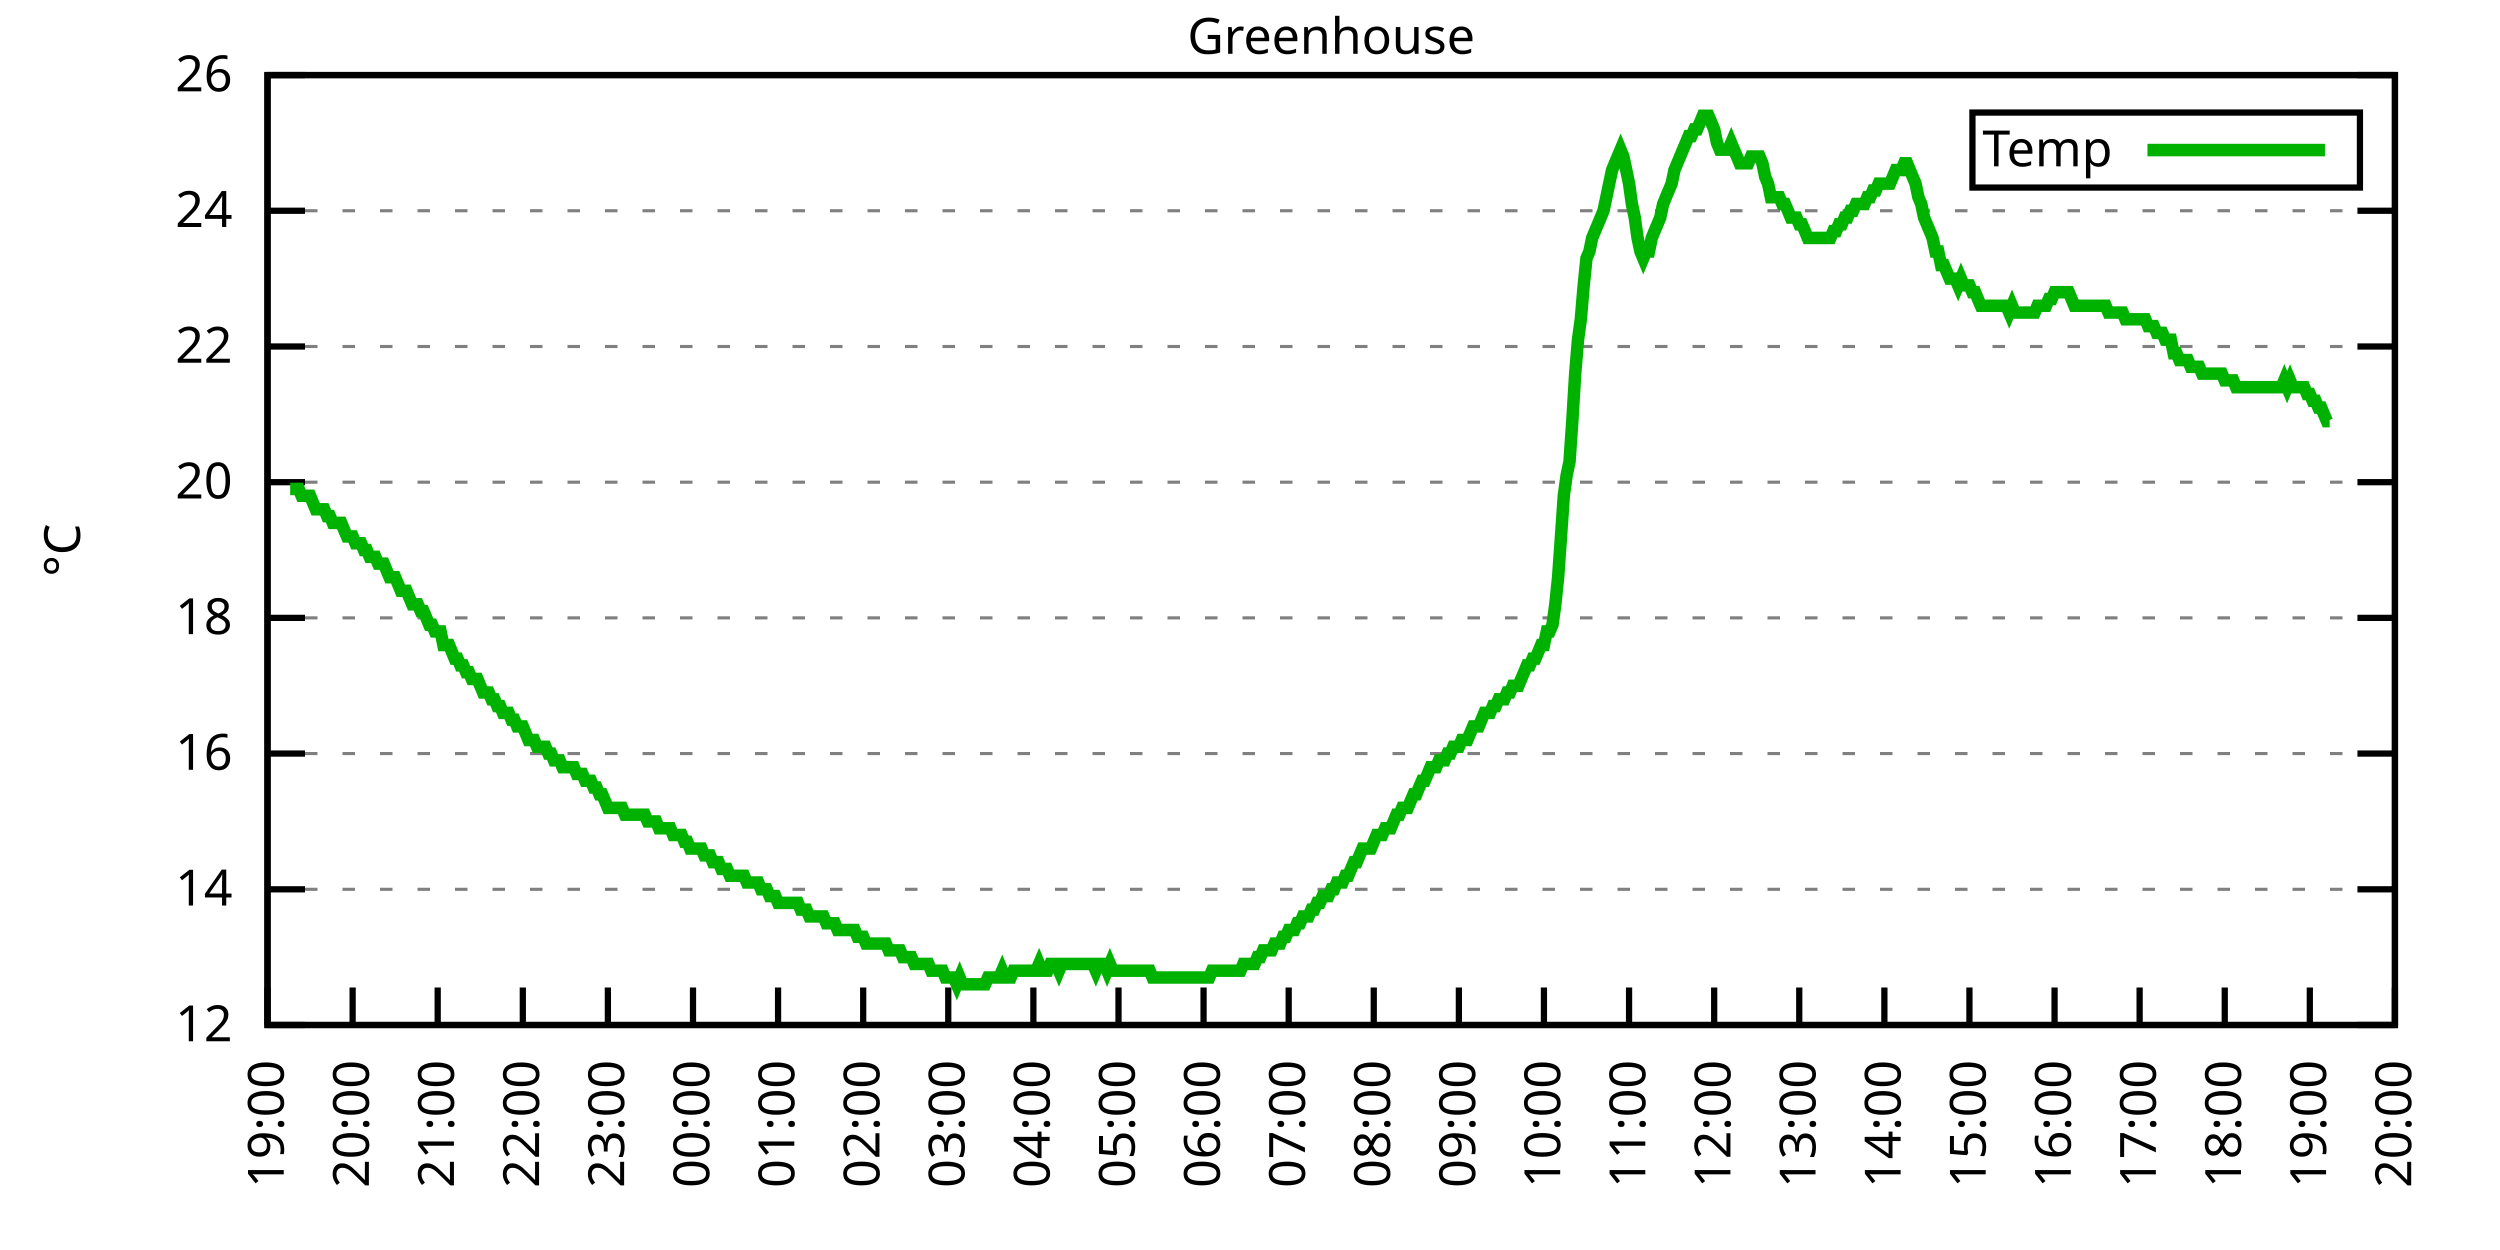
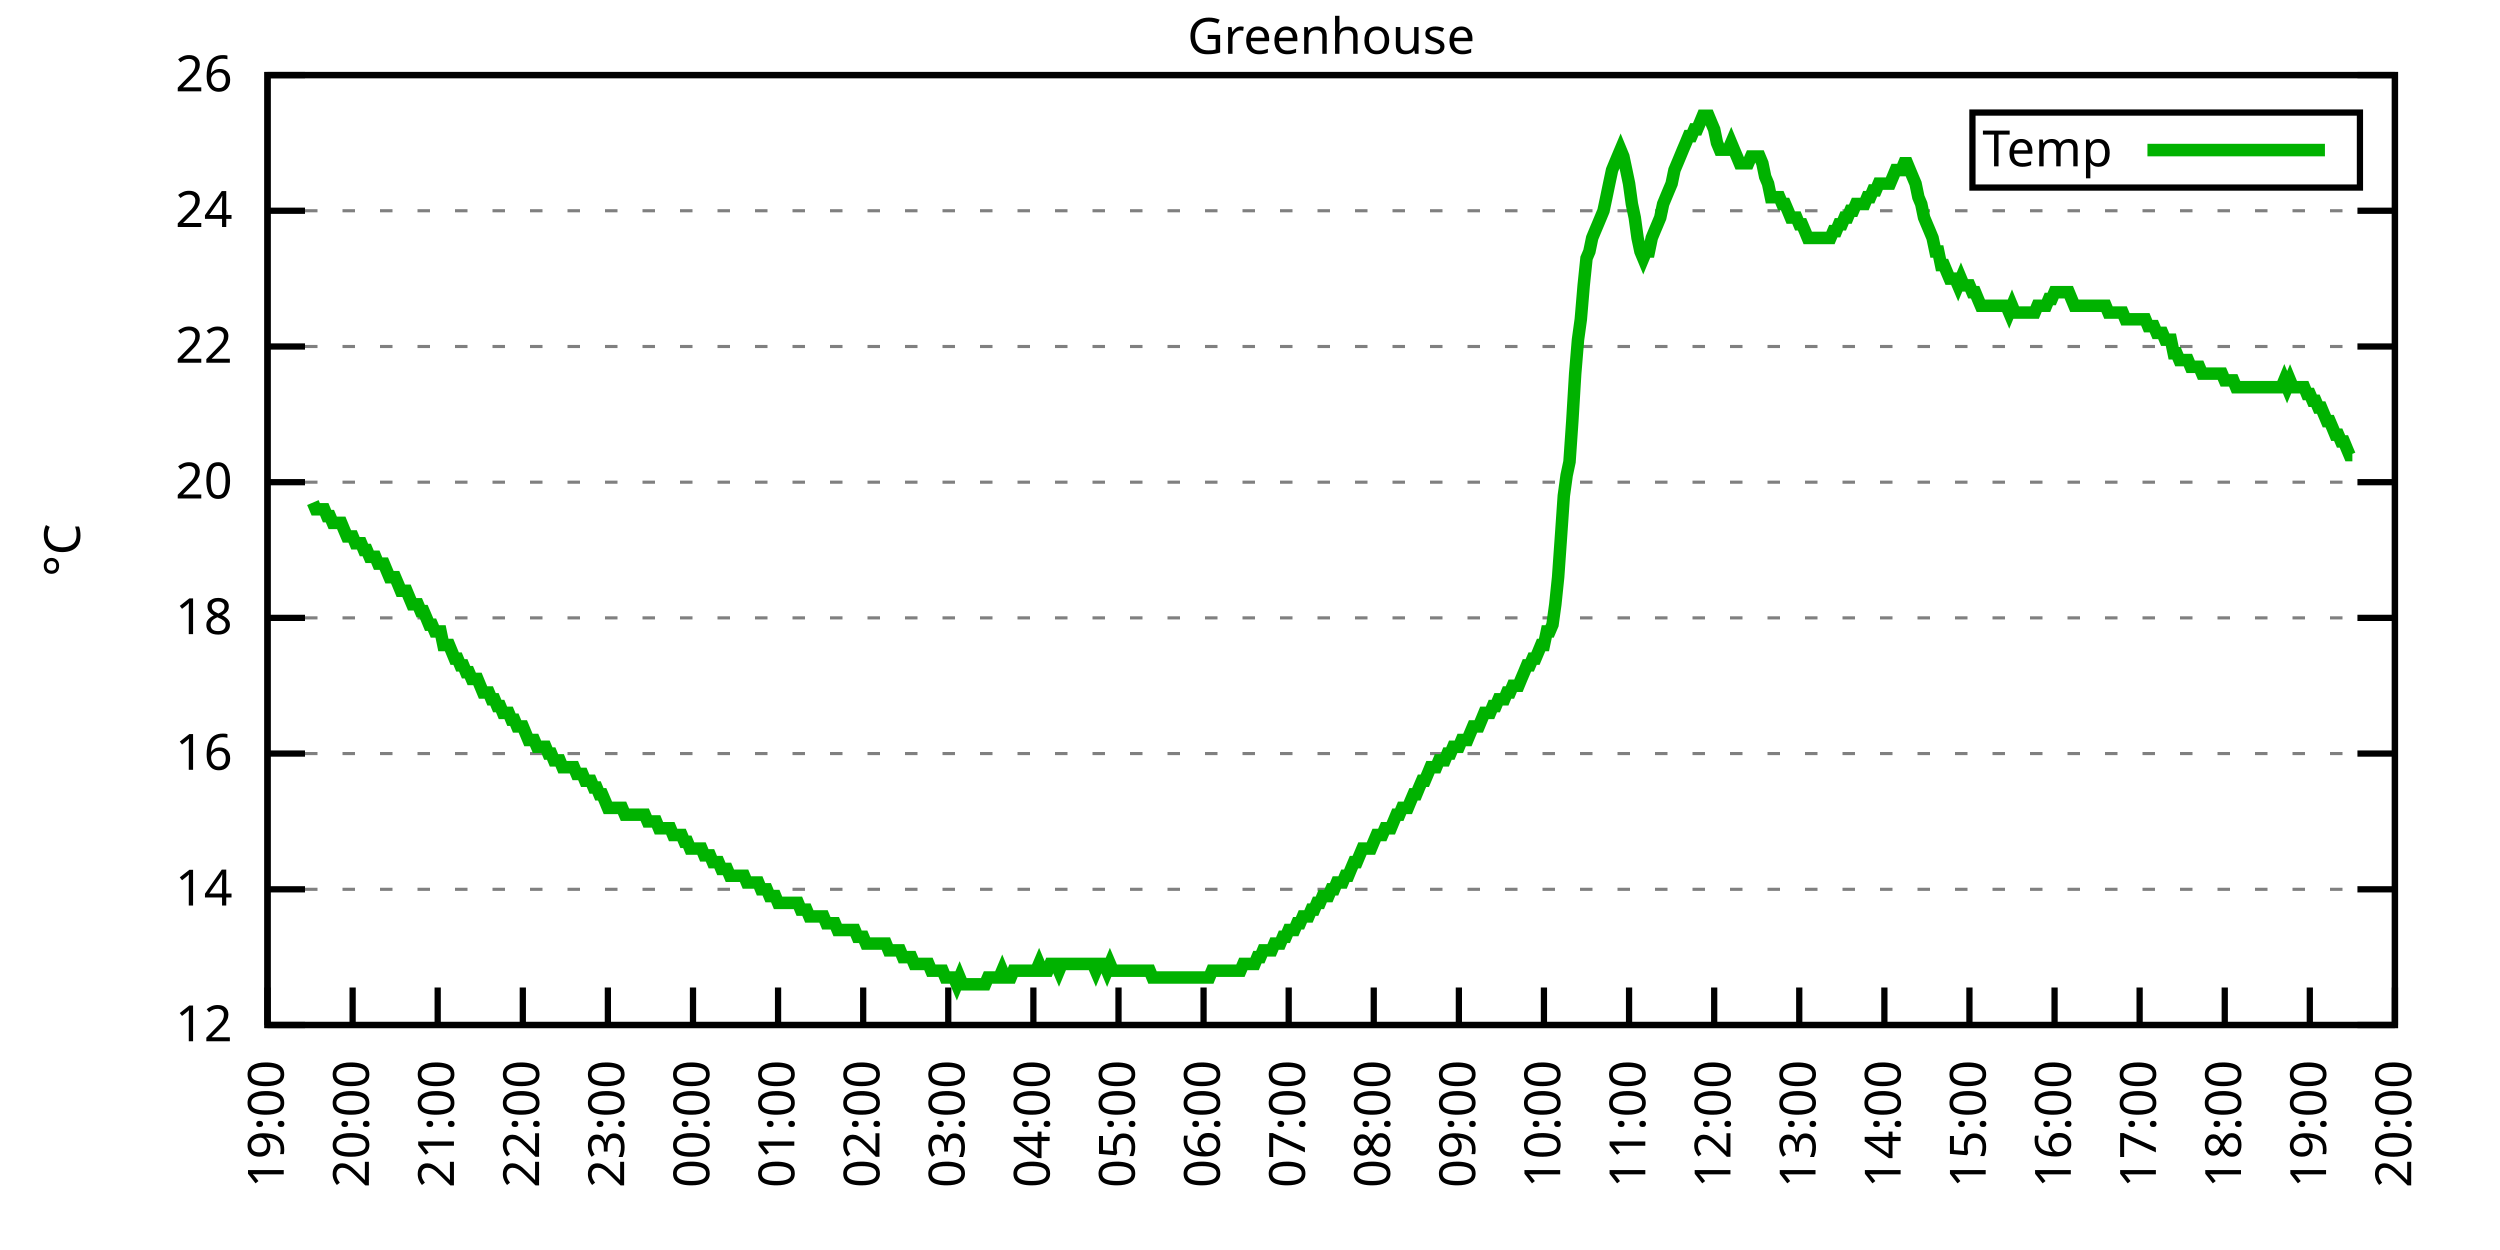
<svg xmlns="http://www.w3.org/2000/svg" xmlns:xlink="http://www.w3.org/1999/xlink" width="400" height="200" viewBox="0 0 400 200">
  <g id="gnuplot_canvas">
    <rect x="0" y="0" width="400" height="200" fill="none" />
    <defs>
      <circle id="gpDot" r="0.5" stroke-width="0.5" stroke="currentColor" />
      <path id="gpPt0" stroke-width="0.333" stroke="currentColor" d="M-1,0 h2 M0,-1 v2" />
      <path id="gpPt1" stroke-width="0.333" stroke="currentColor" d="M-1,-1 L1,1 M1,-1 L-1,1" />
      <path id="gpPt2" stroke-width="0.333" stroke="currentColor" d="M-1,0 L1,0 M0,-1 L0,1 M-1,-1 L1,1 M-1,1 L1,-1" />
      <rect id="gpPt3" stroke-width="0.333" stroke="currentColor" x="-1" y="-1" width="2" height="2" />
      <rect id="gpPt4" stroke-width="0.333" stroke="currentColor" fill="currentColor" x="-1" y="-1" width="2" height="2" />
      <circle id="gpPt5" stroke-width="0.333" stroke="currentColor" cx="0" cy="0" r="1" />
      <use xlink:href="#gpPt5" id="gpPt6" fill="currentColor" stroke="none" />
      <path id="gpPt7" stroke-width="0.333" stroke="currentColor" d="M0,-1.33 L-1.33,0.67 L1.33,0.67 z" />
      <use xlink:href="#gpPt7" id="gpPt8" fill="currentColor" stroke="none" />
      <use xlink:href="#gpPt7" id="gpPt9" stroke="currentColor" transform="rotate(180)" />
      <use xlink:href="#gpPt9" id="gpPt10" fill="currentColor" stroke="none" />
      <use xlink:href="#gpPt3" id="gpPt11" stroke="currentColor" transform="rotate(45)" />
      <use xlink:href="#gpPt11" id="gpPt12" fill="currentColor" stroke="none" />
      <path id="gpPt13" stroke-width="0.333" stroke="currentColor" d="M0,1.330 L1.265,0.411 L0.782,-1.067 L-0.782,-1.076 L-1.265,0.411 z" />
      <use xlink:href="#gpPt13" id="gpPt14" fill="currentColor" stroke="none" />
      <filter id="textbox" filterUnits="objectBoundingBox" x="0" y="0" height="1" width="1">
        <feFlood flood-color="white" flood-opacity="1" result="bgnd" />
        <feComposite in="SourceGraphic" in2="bgnd" operator="atop" />
      </filter>
      <filter id="greybox" filterUnits="objectBoundingBox" x="0" y="0" height="1" width="1">
        <feFlood flood-color="lightgrey" flood-opacity="1" result="grey" />
        <feComposite in="SourceGraphic" in2="grey" operator="atop" />
      </filter>
    </defs>
    <g fill="none" color="white" stroke="currentColor" stroke-width="1.00" stroke-linecap="butt" stroke-linejoin="miter">
</g>
    <g fill="none" color="black" stroke="currentColor" stroke-width="1.00" stroke-linecap="butt" stroke-linejoin="miter">
      <g stroke="none" shape-rendering="crispEdges">
        <polygon fill="rgb(255, 255, 255)" points="42.80,164.00 383.18,164.00 383.18,12.02 42.80,12.02 " />
      </g>
    </g>
    <g fill="none" color="black" stroke="currentColor" stroke-width="1.00" stroke-linecap="butt" stroke-linejoin="miter">
</g>
    <g fill="none" color="black" stroke="black" stroke-width="0.50" stroke-linecap="butt" stroke-linejoin="miter">
</g>
    <g fill="none" color="gray" stroke="currentColor" stroke-width="0.50" stroke-linecap="butt" stroke-linejoin="miter">
      <path stroke="gray" stroke-dasharray="2,4" class="gridline" d="M42.80,164.00 L383.19,164.00  " />
    </g>
    <g fill="none" color="gray" stroke="gray" stroke-width="1.00" stroke-linecap="butt" stroke-linejoin="miter">
</g>
    <g fill="none" color="black" stroke="currentColor" stroke-width="1.00" stroke-linecap="butt" stroke-linejoin="miter">
      <path stroke="black" d="M42.80,164.00 L48.80,164.00 M383.19,164.00 L377.19,164.00  " />
      <g transform="translate(37.20,166.60)" stroke="none" fill="black" font-family="Sans" font-size="8.00" text-anchor="end">
        <text>
          <tspan font-family="Sans"> 12</tspan>
        </text>
      </g>
    </g>
    <g fill="none" color="black" stroke="currentColor" stroke-width="1.00" stroke-linecap="butt" stroke-linejoin="miter">
</g>
    <g fill="none" color="black" stroke="black" stroke-width="0.50" stroke-linecap="butt" stroke-linejoin="miter">
</g>
    <g fill="none" color="gray" stroke="currentColor" stroke-width="0.50" stroke-linecap="butt" stroke-linejoin="miter">
      <path stroke="gray" stroke-dasharray="2,4" class="gridline" d="M42.80,142.29 L383.19,142.29  " />
    </g>
    <g fill="none" color="gray" stroke="gray" stroke-width="1.00" stroke-linecap="butt" stroke-linejoin="miter">
</g>
    <g fill="none" color="black" stroke="currentColor" stroke-width="1.00" stroke-linecap="butt" stroke-linejoin="miter">
      <path stroke="black" d="M42.80,142.29 L48.80,142.29 M383.19,142.29 L377.19,142.29  " />
      <g transform="translate(37.20,144.89)" stroke="none" fill="black" font-family="Sans" font-size="8.00" text-anchor="end">
        <text>
          <tspan font-family="Sans"> 14</tspan>
        </text>
      </g>
    </g>
    <g fill="none" color="black" stroke="currentColor" stroke-width="1.00" stroke-linecap="butt" stroke-linejoin="miter">
</g>
    <g fill="none" color="black" stroke="black" stroke-width="0.50" stroke-linecap="butt" stroke-linejoin="miter">
</g>
    <g fill="none" color="gray" stroke="currentColor" stroke-width="0.50" stroke-linecap="butt" stroke-linejoin="miter">
      <path stroke="gray" stroke-dasharray="2,4" class="gridline" d="M42.80,120.57 L383.19,120.57  " />
    </g>
    <g fill="none" color="gray" stroke="gray" stroke-width="1.00" stroke-linecap="butt" stroke-linejoin="miter">
</g>
    <g fill="none" color="black" stroke="currentColor" stroke-width="1.00" stroke-linecap="butt" stroke-linejoin="miter">
      <path stroke="black" d="M42.80,120.57 L48.80,120.57 M383.19,120.57 L377.19,120.57  " />
      <g transform="translate(37.20,123.17)" stroke="none" fill="black" font-family="Sans" font-size="8.00" text-anchor="end">
        <text>
          <tspan font-family="Sans"> 16</tspan>
        </text>
      </g>
    </g>
    <g fill="none" color="black" stroke="currentColor" stroke-width="1.00" stroke-linecap="butt" stroke-linejoin="miter">
</g>
    <g fill="none" color="black" stroke="black" stroke-width="0.50" stroke-linecap="butt" stroke-linejoin="miter">
</g>
    <g fill="none" color="gray" stroke="currentColor" stroke-width="0.50" stroke-linecap="butt" stroke-linejoin="miter">
      <path stroke="gray" stroke-dasharray="2,4" class="gridline" d="M42.80,98.86 L383.19,98.86  " />
    </g>
    <g fill="none" color="gray" stroke="gray" stroke-width="1.00" stroke-linecap="butt" stroke-linejoin="miter">
</g>
    <g fill="none" color="black" stroke="currentColor" stroke-width="1.00" stroke-linecap="butt" stroke-linejoin="miter">
      <path stroke="black" d="M42.80,98.86 L48.80,98.86 M383.19,98.86 L377.19,98.86  " />
      <g transform="translate(37.20,101.46)" stroke="none" fill="black" font-family="Sans" font-size="8.00" text-anchor="end">
        <text>
          <tspan font-family="Sans"> 18</tspan>
        </text>
      </g>
    </g>
    <g fill="none" color="black" stroke="currentColor" stroke-width="1.00" stroke-linecap="butt" stroke-linejoin="miter">
</g>
    <g fill="none" color="black" stroke="black" stroke-width="0.50" stroke-linecap="butt" stroke-linejoin="miter">
</g>
    <g fill="none" color="gray" stroke="currentColor" stroke-width="0.50" stroke-linecap="butt" stroke-linejoin="miter">
      <path stroke="gray" stroke-dasharray="2,4" class="gridline" d="M42.80,77.15 L383.19,77.15  " />
    </g>
    <g fill="none" color="gray" stroke="gray" stroke-width="1.00" stroke-linecap="butt" stroke-linejoin="miter">
</g>
    <g fill="none" color="black" stroke="currentColor" stroke-width="1.00" stroke-linecap="butt" stroke-linejoin="miter">
      <path stroke="black" d="M42.80,77.15 L48.80,77.15 M383.19,77.15 L377.19,77.15  " />
      <g transform="translate(37.20,79.75)" stroke="none" fill="black" font-family="Sans" font-size="8.00" text-anchor="end">
        <text>
          <tspan font-family="Sans"> 20</tspan>
        </text>
      </g>
    </g>
    <g fill="none" color="black" stroke="currentColor" stroke-width="1.00" stroke-linecap="butt" stroke-linejoin="miter">
</g>
    <g fill="none" color="black" stroke="black" stroke-width="0.50" stroke-linecap="butt" stroke-linejoin="miter">
</g>
    <g fill="none" color="gray" stroke="currentColor" stroke-width="0.50" stroke-linecap="butt" stroke-linejoin="miter">
      <path stroke="gray" stroke-dasharray="2,4" class="gridline" d="M42.80,55.44 L383.19,55.44  " />
    </g>
    <g fill="none" color="gray" stroke="gray" stroke-width="1.00" stroke-linecap="butt" stroke-linejoin="miter">
</g>
    <g fill="none" color="black" stroke="currentColor" stroke-width="1.00" stroke-linecap="butt" stroke-linejoin="miter">
      <path stroke="black" d="M42.80,55.44 L48.80,55.44 M383.19,55.44 L377.19,55.44  " />
      <g transform="translate(37.20,58.04)" stroke="none" fill="black" font-family="Sans" font-size="8.00" text-anchor="end">
        <text>
          <tspan font-family="Sans"> 22</tspan>
        </text>
      </g>
    </g>
    <g fill="none" color="black" stroke="currentColor" stroke-width="1.00" stroke-linecap="butt" stroke-linejoin="miter">
</g>
    <g fill="none" color="black" stroke="black" stroke-width="0.50" stroke-linecap="butt" stroke-linejoin="miter">
</g>
    <g fill="none" color="gray" stroke="currentColor" stroke-width="0.50" stroke-linecap="butt" stroke-linejoin="miter">
      <path stroke="gray" stroke-dasharray="2,4" class="gridline" d="M42.80,33.72 L383.19,33.72  " />
    </g>
    <g fill="none" color="gray" stroke="gray" stroke-width="1.00" stroke-linecap="butt" stroke-linejoin="miter">
</g>
    <g fill="none" color="black" stroke="currentColor" stroke-width="1.00" stroke-linecap="butt" stroke-linejoin="miter">
      <path stroke="black" d="M42.80,33.72 L48.80,33.72 M383.19,33.72 L377.19,33.72  " />
      <g transform="translate(37.20,36.32)" stroke="none" fill="black" font-family="Sans" font-size="8.00" text-anchor="end">
        <text>
          <tspan font-family="Sans"> 24</tspan>
        </text>
      </g>
    </g>
    <g fill="none" color="black" stroke="currentColor" stroke-width="1.00" stroke-linecap="butt" stroke-linejoin="miter">
</g>
    <g fill="none" color="black" stroke="black" stroke-width="0.50" stroke-linecap="butt" stroke-linejoin="miter">
</g>
    <g fill="none" color="gray" stroke="currentColor" stroke-width="0.50" stroke-linecap="butt" stroke-linejoin="miter">
      <path stroke="gray" stroke-dasharray="2,4" class="gridline" d="M42.80,12.01 L383.19,12.01  " />
    </g>
    <g fill="none" color="gray" stroke="gray" stroke-width="1.00" stroke-linecap="butt" stroke-linejoin="miter">
</g>
    <g fill="none" color="black" stroke="currentColor" stroke-width="1.00" stroke-linecap="butt" stroke-linejoin="miter">
      <path stroke="black" d="M42.80,12.01 L48.80,12.01 M383.19,12.01 L377.19,12.01  " />
      <g transform="translate(37.20,14.61)" stroke="none" fill="black" font-family="Sans" font-size="8.00" text-anchor="end">
        <text>
          <tspan font-family="Sans"> 26</tspan>
        </text>
      </g>
    </g>
    <g fill="none" color="black" stroke="currentColor" stroke-width="1.00" stroke-linecap="butt" stroke-linejoin="miter">
      <path stroke="black" d="M42.80,164.00 L42.80,158.00  " />
      <g transform="translate(45.40,169.60) rotate(270.00)" stroke="none" fill="black" font-family="Sans" font-size="8.00" text-anchor="end">
        <text>
          <tspan font-family="Sans">19:00</tspan>
        </text>
      </g>
    </g>
    <g fill="none" color="black" stroke="currentColor" stroke-width="1.00" stroke-linecap="butt" stroke-linejoin="miter">
      <path stroke="black" d="M56.42,164.00 L56.42,158.00  " />
      <g transform="translate(59.02,169.60) rotate(270.00)" stroke="none" fill="black" font-family="Sans" font-size="8.00" text-anchor="end">
        <text>
          <tspan font-family="Sans">20:00</tspan>
        </text>
      </g>
    </g>
    <g fill="none" color="black" stroke="currentColor" stroke-width="1.00" stroke-linecap="butt" stroke-linejoin="miter">
      <path stroke="black" d="M70.03,164.00 L70.03,158.00  " />
      <g transform="translate(72.63,169.60) rotate(270.00)" stroke="none" fill="black" font-family="Sans" font-size="8.00" text-anchor="end">
        <text>
          <tspan font-family="Sans">21:00</tspan>
        </text>
      </g>
    </g>
    <g fill="none" color="black" stroke="currentColor" stroke-width="1.00" stroke-linecap="butt" stroke-linejoin="miter">
      <path stroke="black" d="M83.65,164.00 L83.65,158.00  " />
      <g transform="translate(86.25,169.60) rotate(270.00)" stroke="none" fill="black" font-family="Sans" font-size="8.00" text-anchor="end">
        <text>
          <tspan font-family="Sans">22:00</tspan>
        </text>
      </g>
    </g>
    <g fill="none" color="black" stroke="currentColor" stroke-width="1.00" stroke-linecap="butt" stroke-linejoin="miter">
      <path stroke="black" d="M97.26,164.00 L97.26,158.00  " />
      <g transform="translate(99.86,169.60) rotate(270.00)" stroke="none" fill="black" font-family="Sans" font-size="8.00" text-anchor="end">
        <text>
          <tspan font-family="Sans">23:00</tspan>
        </text>
      </g>
    </g>
    <g fill="none" color="black" stroke="currentColor" stroke-width="1.00" stroke-linecap="butt" stroke-linejoin="miter">
      <path stroke="black" d="M110.88,164.00 L110.88,158.00  " />
      <g transform="translate(113.48,169.60) rotate(270.00)" stroke="none" fill="black" font-family="Sans" font-size="8.00" text-anchor="end">
        <text>
          <tspan font-family="Sans">00:00</tspan>
        </text>
      </g>
    </g>
    <g fill="none" color="black" stroke="currentColor" stroke-width="1.00" stroke-linecap="butt" stroke-linejoin="miter">
      <path stroke="black" d="M124.49,164.00 L124.49,158.00  " />
      <g transform="translate(127.09,169.60) rotate(270.00)" stroke="none" fill="black" font-family="Sans" font-size="8.00" text-anchor="end">
        <text>
          <tspan font-family="Sans">01:00</tspan>
        </text>
      </g>
    </g>
    <g fill="none" color="black" stroke="currentColor" stroke-width="1.00" stroke-linecap="butt" stroke-linejoin="miter">
      <path stroke="black" d="M138.11,164.00 L138.11,158.00  " />
      <g transform="translate(140.71,169.60) rotate(270.00)" stroke="none" fill="black" font-family="Sans" font-size="8.00" text-anchor="end">
        <text>
          <tspan font-family="Sans">02:00</tspan>
        </text>
      </g>
    </g>
    <g fill="none" color="black" stroke="currentColor" stroke-width="1.00" stroke-linecap="butt" stroke-linejoin="miter">
      <path stroke="black" d="M151.72,164.00 L151.72,158.00  " />
      <g transform="translate(154.32,169.60) rotate(270.00)" stroke="none" fill="black" font-family="Sans" font-size="8.00" text-anchor="end">
        <text>
          <tspan font-family="Sans">03:00</tspan>
        </text>
      </g>
    </g>
    <g fill="none" color="black" stroke="currentColor" stroke-width="1.00" stroke-linecap="butt" stroke-linejoin="miter">
      <path stroke="black" d="M165.34,164.00 L165.34,158.00  " />
      <g transform="translate(167.94,169.60) rotate(270.00)" stroke="none" fill="black" font-family="Sans" font-size="8.00" text-anchor="end">
        <text>
          <tspan font-family="Sans">04:00</tspan>
        </text>
      </g>
    </g>
    <g fill="none" color="black" stroke="currentColor" stroke-width="1.00" stroke-linecap="butt" stroke-linejoin="miter">
      <path stroke="black" d="M178.96,164.00 L178.96,158.00  " />
      <g transform="translate(181.56,169.60) rotate(270.00)" stroke="none" fill="black" font-family="Sans" font-size="8.00" text-anchor="end">
        <text>
          <tspan font-family="Sans">05:00</tspan>
        </text>
      </g>
    </g>
    <g fill="none" color="black" stroke="currentColor" stroke-width="1.00" stroke-linecap="butt" stroke-linejoin="miter">
      <path stroke="black" d="M192.57,164.00 L192.57,158.00  " />
      <g transform="translate(195.17,169.60) rotate(270.00)" stroke="none" fill="black" font-family="Sans" font-size="8.00" text-anchor="end">
        <text>
          <tspan font-family="Sans">06:00</tspan>
        </text>
      </g>
    </g>
    <g fill="none" color="black" stroke="currentColor" stroke-width="1.00" stroke-linecap="butt" stroke-linejoin="miter">
      <path stroke="black" d="M206.19,164.00 L206.19,158.00  " />
      <g transform="translate(208.79,169.60) rotate(270.00)" stroke="none" fill="black" font-family="Sans" font-size="8.00" text-anchor="end">
        <text>
          <tspan font-family="Sans">07:00</tspan>
        </text>
      </g>
    </g>
    <g fill="none" color="black" stroke="currentColor" stroke-width="1.00" stroke-linecap="butt" stroke-linejoin="miter">
      <path stroke="black" d="M219.80,164.00 L219.80,158.00  " />
      <g transform="translate(222.40,169.60) rotate(270.00)" stroke="none" fill="black" font-family="Sans" font-size="8.00" text-anchor="end">
        <text>
          <tspan font-family="Sans">08:00</tspan>
        </text>
      </g>
    </g>
    <g fill="none" color="black" stroke="currentColor" stroke-width="1.00" stroke-linecap="butt" stroke-linejoin="miter">
      <path stroke="black" d="M233.42,164.00 L233.42,158.00  " />
      <g transform="translate(236.02,169.60) rotate(270.00)" stroke="none" fill="black" font-family="Sans" font-size="8.00" text-anchor="end">
        <text>
          <tspan font-family="Sans">09:00</tspan>
        </text>
      </g>
    </g>
    <g fill="none" color="black" stroke="currentColor" stroke-width="1.00" stroke-linecap="butt" stroke-linejoin="miter">
      <path stroke="black" d="M247.03,164.00 L247.03,158.00  " />
      <g transform="translate(249.63,169.60) rotate(270.00)" stroke="none" fill="black" font-family="Sans" font-size="8.00" text-anchor="end">
        <text>
          <tspan font-family="Sans">10:00</tspan>
        </text>
      </g>
    </g>
    <g fill="none" color="black" stroke="currentColor" stroke-width="1.00" stroke-linecap="butt" stroke-linejoin="miter">
      <path stroke="black" d="M260.65,164.00 L260.65,158.00  " />
      <g transform="translate(263.25,169.60) rotate(270.00)" stroke="none" fill="black" font-family="Sans" font-size="8.00" text-anchor="end">
        <text>
          <tspan font-family="Sans">11:00</tspan>
        </text>
      </g>
    </g>
    <g fill="none" color="black" stroke="currentColor" stroke-width="1.00" stroke-linecap="butt" stroke-linejoin="miter">
      <path stroke="black" d="M274.27,164.00 L274.27,158.00  " />
      <g transform="translate(276.87,169.60) rotate(270.00)" stroke="none" fill="black" font-family="Sans" font-size="8.00" text-anchor="end">
        <text>
          <tspan font-family="Sans">12:00</tspan>
        </text>
      </g>
    </g>
    <g fill="none" color="black" stroke="currentColor" stroke-width="1.00" stroke-linecap="butt" stroke-linejoin="miter">
      <path stroke="black" d="M287.88,164.00 L287.88,158.00  " />
      <g transform="translate(290.48,169.60) rotate(270.00)" stroke="none" fill="black" font-family="Sans" font-size="8.00" text-anchor="end">
        <text>
          <tspan font-family="Sans">13:00</tspan>
        </text>
      </g>
    </g>
    <g fill="none" color="black" stroke="currentColor" stroke-width="1.00" stroke-linecap="butt" stroke-linejoin="miter">
      <path stroke="black" d="M301.50,164.00 L301.50,158.00  " />
      <g transform="translate(304.10,169.60) rotate(270.00)" stroke="none" fill="black" font-family="Sans" font-size="8.00" text-anchor="end">
        <text>
          <tspan font-family="Sans">14:00</tspan>
        </text>
      </g>
    </g>
    <g fill="none" color="black" stroke="currentColor" stroke-width="1.00" stroke-linecap="butt" stroke-linejoin="miter">
      <path stroke="black" d="M315.11,164.00 L315.11,158.00  " />
      <g transform="translate(317.71,169.60) rotate(270.00)" stroke="none" fill="black" font-family="Sans" font-size="8.00" text-anchor="end">
        <text>
          <tspan font-family="Sans">15:00</tspan>
        </text>
      </g>
    </g>
    <g fill="none" color="black" stroke="currentColor" stroke-width="1.00" stroke-linecap="butt" stroke-linejoin="miter">
      <path stroke="black" d="M328.73,164.00 L328.73,158.00  " />
      <g transform="translate(331.33,169.60) rotate(270.00)" stroke="none" fill="black" font-family="Sans" font-size="8.00" text-anchor="end">
        <text>
          <tspan font-family="Sans">16:00</tspan>
        </text>
      </g>
    </g>
    <g fill="none" color="black" stroke="currentColor" stroke-width="1.00" stroke-linecap="butt" stroke-linejoin="miter">
      <path stroke="black" d="M342.34,164.00 L342.34,158.00  " />
      <g transform="translate(344.94,169.60) rotate(270.00)" stroke="none" fill="black" font-family="Sans" font-size="8.00" text-anchor="end">
        <text>
          <tspan font-family="Sans">17:00</tspan>
        </text>
      </g>
    </g>
    <g fill="none" color="black" stroke="currentColor" stroke-width="1.00" stroke-linecap="butt" stroke-linejoin="miter">
      <path stroke="black" d="M355.96,164.00 L355.96,158.00  " />
      <g transform="translate(358.56,169.60) rotate(270.00)" stroke="none" fill="black" font-family="Sans" font-size="8.00" text-anchor="end">
        <text>
          <tspan font-family="Sans">18:00</tspan>
        </text>
      </g>
    </g>
    <g fill="none" color="black" stroke="currentColor" stroke-width="1.00" stroke-linecap="butt" stroke-linejoin="miter">
      <path stroke="black" d="M369.57,164.00 L369.57,158.00  " />
      <g transform="translate(372.17,169.60) rotate(270.00)" stroke="none" fill="black" font-family="Sans" font-size="8.00" text-anchor="end">
        <text>
          <tspan font-family="Sans">19:00</tspan>
        </text>
      </g>
    </g>
    <g fill="none" color="black" stroke="currentColor" stroke-width="1.00" stroke-linecap="butt" stroke-linejoin="miter">
      <path stroke="black" d="M383.19,164.00 L383.19,158.00  " />
      <g transform="translate(385.79,169.60) rotate(270.00)" stroke="none" fill="black" font-family="Sans" font-size="8.00" text-anchor="end">
        <text>
          <tspan font-family="Sans">20:00</tspan>
        </text>
      </g>
    </g>
    <g fill="none" color="black" stroke="currentColor" stroke-width="1.00" stroke-linecap="butt" stroke-linejoin="miter">
</g>
    <g fill="none" color="black" stroke="currentColor" stroke-width="1.00" stroke-linecap="butt" stroke-linejoin="miter">
      <path stroke="black" d="M42.80,12.01 L42.80,164.00 L383.19,164.00 L383.19,12.01 L42.80,12.01 Z  " />
    </g>
    <g fill="none" color="black" stroke="currentColor" stroke-width="1.00" stroke-linecap="butt" stroke-linejoin="miter">
</g>
    <g fill="none" color="black" stroke="currentColor" stroke-width="1.00" stroke-linecap="butt" stroke-linejoin="miter">
      <path stroke="black" d="M315.59,30.01 L315.59,18.01 L377.59,18.01 L377.59,30.01 L315.59,30.01 Z  " />
    </g>
    <g id="Greenhouse_plot_1">
      <g fill="none" color="white" stroke="black" stroke-width="2.00" stroke-linecap="butt" stroke-linejoin="miter">
</g>
      <g fill="none" color="black" stroke="currentColor" stroke-width="2.00" stroke-linecap="butt" stroke-linejoin="miter">
        <g transform="translate(337.99,26.61)" stroke="none" fill="black" font-family="Sans" font-size="8.00" text-anchor="end">
          <text>
            <tspan font-family="Sans">Temp</tspan>
          </text>
        </g>
      </g>
      <g fill="none" color="black" stroke="currentColor" stroke-width="2.00" stroke-linecap="butt" stroke-linejoin="miter">
-         <path stroke="rgb(  0, 178,   0)" d="M343.59,24.01 L371.99,24.01 M46.43,78.23 L46.88,78.23 L47.34,78.23 L47.79,78.23 L48.25,79.32 L48.70,79.32   L49.15,79.32 L49.61,79.32 L50.06,80.41 L50.52,81.49 L50.97,81.49 L51.42,81.49 L51.88,81.49 L52.33,82.58   L52.78,82.58 L53.24,83.66 L53.69,83.66 L54.15,83.66 L54.60,83.66 L55.05,84.75 L55.51,85.83 L55.96,85.83   L56.42,85.83 L56.87,86.92 L57.32,86.92 L57.78,86.92 L58.23,88.00 L58.68,88.00 L59.14,89.09 L59.59,89.09   L60.05,89.09 L60.50,90.18 L60.95,90.18 L61.41,90.18 L61.86,91.26 L62.32,92.35 L62.77,92.35 L63.22,92.35   L63.68,93.43 L64.13,94.52 L64.58,94.52 L65.04,94.52 L65.49,95.60 L65.95,96.69 L66.40,96.69 L66.85,96.69   L67.31,97.78 L67.76,97.78 L68.22,98.86 L68.67,99.95 L69.12,99.95 L69.58,101.03 L70.03,101.03 L70.49,101.03   L70.94,103.20 L71.39,103.20 L71.85,103.20 L72.30,104.29 L72.75,105.38 L73.21,105.38 L73.66,106.46 L74.12,106.46   L74.57,107.55 L75.02,107.55 L75.48,108.63 L75.93,108.63 L76.39,108.63 L76.84,109.72 L77.29,110.80 L77.75,110.80   L78.20,110.80 L78.65,111.89 L79.11,111.89 L79.56,112.97 L80.02,112.97 L80.47,114.06 L80.92,114.06 L81.38,114.06   L81.83,115.15 L82.29,115.15 L82.74,116.23 L83.19,116.23 L83.65,116.23 L84.10,117.32 L84.55,118.40 L85.01,118.40   L85.46,118.40 L85.92,119.49 L86.37,119.49 L86.82,119.49 L87.28,119.49 L87.73,120.57 L88.19,120.57 L88.64,121.66   L89.09,121.66 L89.55,121.66 L90.00,122.75 L90.45,122.75 L90.91,122.75 L91.36,122.75 L91.82,122.75 L92.27,123.83   L92.72,123.83 L93.18,123.83 L93.63,124.92 L94.09,124.92 L94.54,124.92 L94.99,126.00 L95.45,126.00 L95.90,127.09   L96.35,127.09 L96.81,128.17 L97.26,129.26 L97.72,129.26 L98.17,129.26 L98.62,129.26 L99.08,129.26 L99.53,129.26   L99.99,130.35 L100.44,130.35 L100.89,130.35 L101.35,130.35 L101.80,130.35 L102.25,130.35 L102.71,130.35 L103.16,130.35   L103.62,131.43 L104.07,131.43 L104.52,131.43 L104.98,131.43 L105.43,132.52 L105.89,132.52 L106.34,132.52 L106.79,132.52   L107.25,132.52 L107.70,133.60 L108.15,133.60 L108.61,133.60 L109.06,133.60 L109.52,134.69 L109.97,134.69 L110.42,135.77   L110.88,135.77 L111.33,135.77 L111.79,135.77 L112.24,135.77 L112.69,136.86 L113.15,136.86 L113.60,136.86 L114.05,137.94   L114.51,137.94 L114.96,137.94 L115.42,139.03 L115.87,139.03 L116.32,139.03 L116.78,140.12 L117.23,140.12 L117.69,140.12   L118.14,140.12 L118.59,140.12 L119.05,140.12 L119.50,141.20 L119.96,141.20 L120.41,141.20 L120.86,141.20 L121.32,141.20   L121.77,142.29 L122.22,142.29 L122.68,142.29 L123.13,143.37 L123.59,143.37 L124.04,143.37 L124.49,144.46 L124.95,144.46   L125.40,144.46 L125.86,144.46 L126.31,144.46 L126.76,144.46 L127.22,144.46 L127.67,144.46 L128.12,145.54 L128.58,145.54   L129.03,145.54 L129.49,146.63 L129.94,146.63 L130.39,146.63 L130.85,146.63 L131.30,146.63 L131.76,146.63 L132.21,147.72   L132.66,147.72 L133.12,147.72 L133.57,147.72 L134.02,148.80 L134.48,148.80 L134.93,148.80 L135.39,148.80 L135.84,148.80   L136.29,148.80 L136.75,148.80 L137.20,149.89 L137.66,149.89 L138.11,149.89 L138.56,150.97 L139.02,150.97 L139.47,150.97   L139.92,150.97 L140.38,150.97 L140.83,150.97 L141.29,150.97 L141.74,150.97 L142.19,152.06 L142.65,152.06 L143.10,152.06   L143.56,152.06 L144.01,152.06 L144.46,153.14 L144.92,153.14 L145.37,153.14 L145.82,153.14 L146.28,154.23 L146.73,154.23   L147.19,154.23 L147.64,154.23 L148.09,154.23 L148.55,154.23 L149.00,155.31 L149.46,155.31 L149.91,155.31 L150.36,155.31   L150.82,155.31 L151.27,156.40 L151.72,156.40 L152.18,156.40 L152.63,156.40 L153.09,157.49 L153.54,156.40 L153.99,157.49   L154.45,157.49 L154.90,157.49 L155.36,157.49 L155.81,157.49 L156.26,157.49 L156.72,157.49 L157.17,157.49 L157.62,157.49   L158.08,156.40 L158.53,156.40 L158.99,156.40 L159.44,156.40 L159.89,156.40 L160.35,155.31 L160.80,156.40 L161.26,156.40   L161.71,156.40 L162.16,155.31 L162.62,155.31 L163.07,155.31 L163.52,155.31 L163.98,155.31 L164.43,155.31 L164.89,155.31   L165.34,155.31 L165.79,155.31 L166.25,154.23 L166.70,155.31 L167.16,155.31 L167.61,155.31 L168.06,154.23 L168.52,154.23   L168.97,154.23 L169.43,155.31 L169.88,154.23 L170.33,154.23 L170.79,154.23 L171.24,154.23 L171.69,154.23 L172.15,154.23   L172.60,154.23 L173.06,154.23 L173.51,154.23 L173.96,154.23 L174.42,154.23 L174.87,154.23 L175.33,155.31 L175.78,154.23   L176.23,154.23 L176.69,154.23 L177.14,155.31 L177.59,154.23 L178.05,155.31 L178.50,155.31 L178.96,155.31 L179.41,155.31   L179.86,155.31 L180.32,155.31 L180.77,155.31 L181.23,155.31 L181.68,155.31 L182.13,155.31 L182.59,155.31 L183.04,155.31   L183.49,155.31 L183.95,155.31 L184.40,156.40 L184.86,156.40 L185.31,156.40 L185.76,156.40 L186.22,156.40 L186.67,156.40   L187.13,156.40 L187.58,156.40 L188.03,156.40 L188.49,156.40 L188.94,156.40 L189.39,156.40 L189.85,156.40 L190.30,156.40   L190.76,156.40 L191.21,156.40 L191.66,156.40 L192.12,156.40 L192.57,156.40 L193.03,156.40 L193.48,156.40 L193.93,155.31   L194.39,155.31 L194.84,155.31 L195.29,155.31 L195.75,155.31 L196.20,155.31 L196.66,155.31 L197.11,155.31 L197.56,155.31   L198.02,155.31 L198.47,155.31 L198.93,154.23 L199.38,154.23 L199.83,154.23 L200.29,154.23 L200.74,154.23 L201.19,153.14   L201.65,153.14 L202.10,152.06 L202.56,152.06 L203.01,152.06 L203.46,152.06 L203.92,150.97 L204.37,150.97 L204.83,150.97   L205.28,149.89 L205.73,149.89 L206.19,148.80 L206.64,148.80 L207.09,148.80 L207.55,147.72 L208.00,147.72 L208.46,146.63   L208.91,146.63 L209.36,146.63 L209.82,145.54 L210.27,145.54 L210.73,144.46 L211.18,144.46 L211.63,143.37 L212.09,143.37   L212.54,143.37 L213.00,142.29 L213.45,142.29 L213.90,141.20 L214.36,141.20 L214.81,141.20 L215.26,140.12 L215.72,140.12   L216.17,139.03 L216.63,137.94 L217.08,137.94 L217.53,136.86 L217.99,135.77 L218.44,135.77 L218.90,135.77 L219.35,135.77   L219.80,134.69 L220.26,133.60 L220.71,133.60 L221.16,133.60 L221.62,132.52 L222.07,132.52 L222.53,132.52 L222.98,131.43   L223.43,130.35 L223.89,130.35 L224.34,129.26 L224.80,129.26 L225.25,129.26 L225.70,128.17 L226.16,127.09 L226.61,127.09   L227.06,126.00 L227.52,124.92 L227.97,124.92 L228.43,123.83 L228.88,122.75 L229.33,122.75 L229.79,122.75 L230.24,121.66   L230.70,121.66 L231.15,121.66 L231.60,120.57 L232.06,120.57 L232.51,119.49 L232.96,119.49 L233.42,119.49 L233.87,118.40   L234.33,118.40 L234.78,118.40 L235.23,117.32 L235.69,116.23 L236.14,116.23 L236.60,116.23 L237.05,115.15 L237.50,114.06   L237.96,114.06 L238.41,114.06 L238.86,112.97 L239.32,112.97 L239.77,111.89 L240.23,111.89 L240.68,111.89 L241.13,110.80   L241.59,110.80 L242.04,109.72 L242.50,109.72 L242.95,109.72 L243.40,108.63 L243.86,107.55 L244.31,106.46 L244.76,106.46   L245.22,105.38 L245.67,105.38 L246.13,104.29 L246.58,103.20 L247.03,103.20 L247.49,101.03 L247.94,101.03 L248.40,99.95   L248.85,96.69 L249.30,92.35 L249.76,85.83 L250.21,79.32 L250.66,76.06 L251.12,73.89 L251.57,67.38 L252.03,59.78   L252.48,54.35 L252.93,51.09 L253.39,45.66 L253.84,41.32 L254.30,40.24 L254.75,38.07 L255.20,36.98 L255.66,35.89   L256.11,34.81 L256.56,33.72 L257.02,31.55 L257.47,29.38 L257.93,27.21 L258.38,26.12 L258.83,25.04 L259.29,23.95   L259.74,25.04 L260.20,27.21 L260.65,29.38 L261.10,32.64 L261.56,34.81 L262.01,38.07 L262.47,40.24 L262.92,41.32   L263.37,40.24 L263.83,40.24 L264.28,38.07 L264.73,36.98 L265.19,35.89 L265.64,34.81 L266.10,32.64 L266.55,31.55   L267.00,30.47 L267.46,29.38 L267.91,27.21 L268.37,26.12 L268.82,25.04 L269.27,23.95 L269.73,22.87 L270.18,21.78   L270.63,21.78 L271.09,20.70 L271.54,20.70 L272.00,19.61 L272.45,18.52 L272.90,18.52 L273.36,18.52 L273.81,19.61   L274.27,20.70 L274.72,22.87 L275.17,23.95 L275.63,23.95 L276.08,23.95 L276.53,23.95 L276.99,22.87 L277.44,23.95   L277.90,25.04 L278.35,26.12 L278.80,26.12 L279.26,26.12 L279.71,26.12 L280.17,25.04 L280.62,25.04 L281.07,25.04   L281.53,25.04 L281.98,26.12 L282.43,28.29 L282.89,29.38 L283.34,31.55 L283.80,31.55 L284.25,31.55 L284.70,31.55   L285.16,32.64 L285.61,32.64 L286.07,33.72 L286.52,34.81 L286.97,34.81 L287.43,34.81 L287.88,35.89 L288.33,35.89   L288.79,36.98 L289.24,38.07 L289.70,38.07 L290.15,38.07 L290.60,38.07 L291.06,38.07 L291.51,38.07 L291.97,38.07   L292.42,38.07 L292.87,38.07 L293.33,36.98 L293.78,36.98 L294.23,35.89 L294.69,35.89 L295.14,34.81 L295.60,34.81   L296.05,33.72 L296.50,33.72 L296.96,32.64 L297.41,32.64 L297.87,32.64 L298.32,32.64 L298.77,31.55 L299.23,31.55   L299.68,30.47 L300.13,30.47 L300.59,29.38 L301.04,29.38 L301.50,29.38 L301.95,29.38 L302.40,29.38 L302.86,28.29   L303.31,27.21 L303.77,27.21 L304.22,27.21 L304.67,26.12 L305.13,26.12 L305.58,27.21 L306.03,28.29 L306.49,29.38   L306.94,31.55 L307.40,32.64 L307.85,34.81 L308.30,35.89 L308.76,36.98 L309.21,38.07 L309.67,40.24 L310.12,40.24   L310.57,42.41 L311.03,42.41 L311.48,43.49 L311.94,44.58 L312.39,44.58 L312.84,44.58 L313.30,45.66 L313.75,44.58   L314.20,45.66 L314.66,45.66 L315.11,45.66 L315.57,46.75 L316.02,46.75 L316.47,47.84 L316.93,48.92 L317.38,48.92   L317.84,48.92 L318.29,48.92 L318.74,48.92 L319.20,48.92 L319.65,48.92 L320.10,48.92 L320.56,48.92 L321.01,48.92   L321.47,50.01 L321.92,48.92 L322.37,50.01 L322.83,50.01 L323.28,50.01 L323.74,50.01 L324.19,50.01 L324.64,50.01   L325.10,50.01 L325.55,50.01 L326.00,48.92 L326.46,48.92 L326.91,48.92 L327.37,48.92 L327.82,47.84 L328.27,47.84   L328.73,46.75 L329.18,46.75 L329.64,46.75 L330.09,46.75 L330.54,46.75 L331.00,46.75 L331.45,47.84 L331.90,48.92   L332.36,48.92 L332.81,48.92 L333.27,48.92 L333.72,48.92 L334.17,48.92 L334.63,48.92 L335.08,48.92 L335.54,48.92   L335.99,48.92 L336.44,48.92 L336.90,48.92 L337.35,50.01 L337.80,50.01 L338.26,50.01 L338.71,50.01 L339.17,50.01   L339.62,50.01 L340.07,51.09 L340.53,51.09 L340.98,51.09 L341.44,51.09 L341.89,51.09 L342.34,51.09 L342.80,51.09   L343.25,51.09 L343.70,52.18 L344.16,52.18 L344.61,52.18 L345.07,53.26 L345.52,53.26 L345.97,53.26 L346.43,54.35   L346.88,54.35 L347.34,54.35 L347.79,56.52 L348.24,56.52 L348.70,57.61 L349.15,57.61 L349.60,57.61 L350.06,57.61   L350.51,58.69 L350.97,58.69 L351.42,58.69 L351.87,58.69 L352.33,59.78 L352.78,59.78 L353.24,59.78 L353.69,59.78   L354.14,59.78 L354.60,59.78 L355.05,59.78 L355.50,59.78 L355.96,60.86 L356.41,60.86 L356.87,60.86 L357.32,60.86   L357.77,61.95 L358.23,61.95 L358.68,61.95 L359.14,61.95 L359.59,61.95 L360.04,61.95 L360.50,61.95 L360.95,61.95   L361.41,61.95 L361.86,61.95 L362.31,61.95 L362.77,61.95 L363.22,61.95 L363.67,61.95 L364.13,61.95 L364.58,61.95   L365.04,61.95 L365.49,60.86 L365.94,61.95 L366.40,60.86 L366.85,61.95 L367.31,61.95 L367.76,61.95 L368.21,61.95   L368.67,61.95 L369.12,63.04 L369.57,63.04 L370.03,64.12 L370.48,64.12 L370.94,65.21 L371.39,65.21 L371.84,66.29   L372.30,67.38 L372.75,67.38  " />
+         <path stroke="rgb(  0, 178,   0)" d="M343.59,24.01 L371.99,24.01 M50.06,80.41 L50.52,81.49 L50.97,81.49 L51.42,81.49 L51.88,81.49 L52.33,82.58   L52.78,82.58 L53.24,83.66 L53.69,83.66 L54.15,83.66 L54.60,83.66 L55.05,84.75 L55.51,85.83 L55.96,85.83   L56.42,85.83 L56.87,86.92 L57.32,86.92 L57.78,86.92 L58.23,88.00 L58.68,88.00 L59.14,89.09 L59.59,89.09   L60.05,89.09 L60.50,90.18 L60.95,90.18 L61.41,90.18 L61.86,91.26 L62.32,92.35 L62.77,92.35 L63.22,92.35   L63.68,93.43 L64.13,94.52 L64.58,94.52 L65.04,94.52 L65.49,95.60 L65.95,96.69 L66.40,96.69 L66.85,96.69   L67.31,97.78 L67.76,97.78 L68.22,98.86 L68.67,99.95 L69.12,99.95 L69.58,101.03 L70.03,101.03 L70.49,101.03   L70.94,103.20 L71.39,103.20 L71.85,103.20 L72.30,104.29 L72.75,105.38 L73.21,105.38 L73.66,106.46 L74.12,106.46   L74.57,107.55 L75.02,107.55 L75.48,108.63 L75.93,108.63 L76.39,108.63 L76.84,109.72 L77.29,110.80 L77.75,110.80   L78.20,110.80 L78.65,111.89 L79.11,111.89 L79.56,112.97 L80.02,112.97 L80.47,114.06 L80.92,114.06 L81.38,114.06   L81.83,115.15 L82.29,115.15 L82.74,116.23 L83.19,116.23 L83.65,116.23 L84.10,117.32 L84.55,118.40 L85.01,118.40   L85.46,118.40 L85.92,119.49 L86.37,119.49 L86.82,119.49 L87.28,119.49 L87.73,120.57 L88.19,120.57 L88.64,121.66   L89.09,121.66 L89.55,121.66 L90.00,122.75 L90.45,122.75 L90.91,122.75 L91.36,122.75 L91.82,122.75 L92.27,123.83   L92.72,123.83 L93.18,123.83 L93.63,124.92 L94.09,124.92 L94.54,124.92 L94.99,126.00 L95.45,126.00 L95.90,127.09   L96.35,127.09 L96.81,128.17 L97.26,129.26 L97.72,129.26 L98.17,129.26 L98.62,129.26 L99.08,129.26 L99.53,129.26   L99.99,130.35 L100.44,130.35 L100.89,130.35 L101.35,130.35 L101.80,130.35 L102.25,130.35 L102.71,130.35 L103.16,130.35   L103.62,131.43 L104.07,131.43 L104.52,131.43 L104.98,131.43 L105.43,132.52 L105.89,132.52 L106.34,132.52 L106.79,132.52   L107.25,132.52 L107.70,133.60 L108.15,133.60 L108.61,133.60 L109.06,133.60 L109.52,134.69 L109.97,134.69 L110.42,135.77   L110.88,135.77 L111.33,135.77 L111.79,135.77 L112.24,135.77 L112.69,136.86 L113.15,136.86 L113.60,136.86 L114.05,137.94   L114.51,137.94 L114.96,137.94 L115.42,139.03 L115.87,139.03 L116.32,139.03 L116.78,140.12 L117.23,140.12 L117.69,140.12   L118.14,140.12 L118.59,140.12 L119.05,140.12 L119.50,141.20 L119.96,141.20 L120.41,141.20 L120.86,141.20 L121.32,141.20   L121.77,142.29 L122.22,142.29 L122.68,142.29 L123.13,143.37 L123.59,143.37 L124.04,143.37 L124.49,144.46 L124.95,144.46   L125.40,144.46 L125.86,144.46 L126.31,144.46 L126.76,144.46 L127.22,144.46 L127.67,144.46 L128.12,145.54 L128.58,145.54   L129.03,145.54 L129.49,146.63 L129.94,146.63 L130.39,146.63 L130.85,146.63 L131.30,146.63 L131.76,146.63 L132.21,147.72   L132.66,147.72 L133.12,147.72 L133.57,147.72 L134.02,148.80 L134.48,148.80 L134.93,148.80 L135.39,148.80 L135.84,148.80   L136.29,148.80 L136.75,148.80 L137.20,149.89 L137.66,149.89 L138.11,149.89 L138.56,150.97 L139.02,150.97 L139.47,150.97   L139.92,150.97 L140.38,150.97 L140.83,150.97 L141.29,150.97 L141.74,150.97 L142.19,152.06 L142.65,152.06 L143.10,152.06   L143.56,152.06 L144.01,152.06 L144.46,153.14 L144.92,153.14 L145.37,153.14 L145.82,153.14 L146.28,154.23 L146.73,154.23   L147.19,154.23 L147.64,154.23 L148.09,154.23 L148.55,154.23 L149.00,155.31 L149.46,155.31 L149.91,155.31 L150.36,155.31   L150.82,155.31 L151.27,156.40 L151.72,156.40 L152.18,156.40 L152.63,156.40 L153.09,157.49 L153.54,156.40 L153.99,157.49   L154.45,157.49 L154.90,157.49 L155.36,157.49 L155.81,157.49 L156.26,157.49 L156.72,157.49 L157.17,157.49 L157.62,157.49   L158.08,156.40 L158.53,156.40 L158.99,156.40 L159.44,156.40 L159.89,156.40 L160.35,155.31 L160.80,156.40 L161.26,156.40   L161.71,156.40 L162.16,155.31 L162.62,155.31 L163.07,155.31 L163.52,155.31 L163.98,155.31 L164.43,155.31 L164.89,155.31   L165.34,155.31 L165.79,155.31 L166.25,154.23 L166.70,155.31 L167.16,155.31 L167.61,155.31 L168.06,154.23 L168.52,154.23   L168.97,154.23 L169.43,155.31 L169.88,154.23 L170.33,154.23 L170.79,154.23 L171.24,154.23 L171.69,154.23 L172.15,154.23   L172.60,154.23 L173.06,154.23 L173.51,154.23 L173.96,154.23 L174.42,154.23 L174.87,154.23 L175.33,155.31 L175.78,154.23   L176.23,154.23 L176.69,154.23 L177.14,155.31 L177.59,154.23 L178.05,155.31 L178.50,155.31 L178.96,155.31 L179.41,155.31   L179.86,155.31 L180.32,155.31 L180.77,155.31 L181.23,155.31 L181.68,155.31 L182.13,155.31 L182.59,155.31 L183.04,155.31   L183.49,155.31 L183.95,155.31 L184.40,156.40 L184.86,156.40 L185.31,156.40 L185.76,156.40 L186.22,156.40 L186.67,156.40   L187.13,156.40 L187.58,156.40 L188.03,156.40 L188.49,156.40 L188.94,156.40 L189.39,156.40 L189.85,156.40 L190.30,156.40   L190.76,156.40 L191.21,156.40 L191.66,156.40 L192.12,156.40 L192.57,156.40 L193.03,156.40 L193.48,156.40 L193.93,155.31   L194.39,155.31 L194.84,155.31 L195.29,155.31 L195.75,155.31 L196.20,155.31 L196.66,155.31 L197.11,155.31 L197.56,155.31   L198.02,155.31 L198.47,155.31 L198.93,154.23 L199.38,154.23 L199.83,154.23 L200.29,154.23 L200.74,154.23 L201.19,153.14   L201.65,153.14 L202.10,152.06 L202.56,152.06 L203.01,152.06 L203.46,152.06 L203.92,150.97 L204.37,150.97 L204.83,150.97   L205.28,149.89 L205.73,149.89 L206.19,148.80 L206.64,148.80 L207.09,148.80 L207.55,147.72 L208.00,147.72 L208.46,146.63   L208.91,146.63 L209.36,146.63 L209.82,145.54 L210.27,145.54 L210.73,144.46 L211.18,144.46 L211.63,143.37 L212.09,143.37   L212.54,143.37 L213.00,142.29 L213.45,142.29 L213.90,141.20 L214.36,141.20 L214.81,141.20 L215.26,140.12 L215.72,140.12   L216.17,139.03 L216.63,137.94 L217.08,137.94 L217.53,136.86 L217.99,135.77 L218.44,135.77 L218.90,135.77 L219.35,135.77   L219.80,134.69 L220.26,133.60 L220.71,133.60 L221.16,133.60 L221.62,132.52 L222.07,132.52 L222.53,132.52 L222.98,131.43   L223.43,130.35 L223.89,130.35 L224.34,129.26 L224.80,129.26 L225.25,129.26 L225.70,128.17 L226.16,127.09 L226.61,127.09   L227.06,126.00 L227.52,124.92 L227.97,124.92 L228.43,123.83 L228.88,122.75 L229.33,122.75 L229.79,122.75 L230.24,121.66   L230.70,121.66 L231.15,121.66 L231.60,120.57 L232.06,120.57 L232.51,119.49 L232.96,119.49 L233.42,119.49 L233.87,118.40   L234.33,118.40 L234.78,118.40 L235.23,117.32 L235.69,116.23 L236.14,116.23 L236.60,116.23 L237.05,115.15 L237.50,114.06   L237.96,114.06 L238.41,114.06 L238.86,112.97 L239.32,112.97 L239.77,111.89 L240.23,111.89 L240.68,111.89 L241.13,110.80   L241.59,110.80 L242.04,109.72 L242.50,109.72 L242.95,109.72 L243.40,108.63 L243.86,107.55 L244.31,106.46 L244.76,106.46   L245.22,105.38 L245.67,105.38 L246.13,104.29 L246.58,103.20 L247.03,103.20 L247.49,101.03 L247.94,101.03 L248.40,99.95   L248.85,96.69 L249.30,92.35 L249.76,85.83 L250.21,79.32 L250.66,76.06 L251.12,73.89 L251.57,67.38 L252.03,59.78   L252.48,54.35 L252.93,51.09 L253.39,45.66 L253.84,41.32 L254.30,40.24 L254.75,38.07 L255.20,36.98 L255.66,35.89   L256.11,34.81 L256.56,33.72 L257.02,31.55 L257.47,29.38 L257.93,27.21 L258.38,26.12 L258.83,25.04 L259.29,23.95   L259.74,25.04 L260.20,27.21 L260.65,29.38 L261.10,32.64 L261.56,34.81 L262.01,38.07 L262.47,40.24 L262.92,41.32   L263.37,40.24 L263.83,40.24 L264.28,38.07 L264.73,36.98 L265.19,35.89 L265.64,34.81 L266.10,32.64 L266.55,31.55   L267.00,30.47 L267.46,29.38 L267.91,27.21 L268.37,26.12 L268.82,25.04 L269.27,23.95 L269.73,22.87 L270.18,21.78   L270.63,21.78 L271.09,20.70 L271.54,20.70 L272.00,19.61 L272.45,18.52 L272.90,18.52 L273.36,18.52 L273.81,19.61   L274.27,20.70 L274.72,22.87 L275.17,23.95 L275.63,23.95 L276.08,23.95 L276.53,23.95 L276.99,22.87 L277.44,23.95   L277.90,25.04 L278.35,26.12 L278.80,26.12 L279.26,26.12 L279.71,26.12 L280.17,25.04 L280.62,25.04 L281.07,25.04   L281.53,25.04 L281.98,26.12 L282.43,28.29 L282.89,29.38 L283.34,31.55 L283.80,31.55 L284.25,31.55 L284.70,31.55   L285.16,32.64 L285.61,32.64 L286.07,33.72 L286.52,34.81 L286.97,34.81 L287.43,34.81 L287.88,35.89 L288.33,35.89   L288.79,36.98 L289.24,38.07 L289.70,38.07 L290.15,38.07 L290.60,38.07 L291.06,38.07 L291.51,38.07 L291.97,38.07   L292.42,38.07 L292.87,38.07 L293.33,36.98 L293.78,36.98 L294.23,35.89 L294.69,35.89 L295.14,34.81 L295.60,34.81   L296.05,33.72 L296.50,33.72 L296.96,32.64 L297.41,32.64 L297.87,32.64 L298.32,32.64 L298.77,31.55 L299.23,31.55   L299.68,30.47 L300.13,30.47 L300.59,29.38 L301.04,29.38 L301.50,29.38 L301.95,29.38 L302.40,29.38 L302.86,28.29   L303.31,27.21 L303.77,27.21 L304.22,27.21 L304.67,26.12 L305.13,26.12 L305.58,27.21 L306.03,28.29 L306.49,29.38   L306.94,31.55 L307.40,32.64 L307.85,34.81 L308.30,35.89 L308.76,36.98 L309.21,38.07 L309.67,40.24 L310.12,40.24   L310.57,42.41 L311.03,42.41 L311.48,43.49 L311.94,44.58 L312.39,44.58 L312.84,44.58 L313.30,45.66 L313.75,44.58   L314.20,45.66 L314.66,45.66 L315.11,45.66 L315.57,46.75 L316.02,46.75 L316.47,47.84 L316.93,48.92 L317.38,48.92   L317.84,48.92 L318.29,48.92 L318.74,48.92 L319.20,48.92 L319.65,48.92 L320.10,48.92 L320.56,48.92 L321.01,48.92   L321.47,50.01 L321.92,48.92 L322.37,50.01 L322.83,50.01 L323.28,50.01 L323.74,50.01 L324.19,50.01 L324.64,50.01   L325.10,50.01 L325.55,50.01 L326.00,48.92 L326.46,48.92 L326.91,48.92 L327.37,48.92 L327.82,47.84 L328.27,47.84   L328.73,46.75 L329.18,46.75 L329.64,46.75 L330.09,46.75 L330.54,46.75 L331.00,46.75 L331.45,47.84 L331.90,48.92   L332.36,48.92 L332.81,48.92 L333.27,48.92 L333.72,48.92 L334.17,48.92 L334.63,48.92 L335.08,48.92 L335.54,48.92   L335.99,48.92 L336.44,48.92 L336.90,48.92 L337.35,50.01 L337.80,50.01 L338.26,50.01 L338.71,50.01 L339.17,50.01   L339.62,50.01 L340.07,51.09 L340.53,51.09 L340.98,51.09 L341.44,51.09 L341.89,51.09 L342.34,51.09 L342.80,51.09   L343.25,51.09 L343.70,52.18 L344.16,52.18 L344.61,52.18 L345.07,53.26 L345.52,53.26 L345.97,53.26 L346.43,54.35   L346.88,54.35 L347.34,54.35 L347.79,56.52 L348.24,56.52 L348.70,57.61 L349.15,57.61 L349.60,57.61 L350.06,57.61   L350.51,58.69 L350.97,58.69 L351.42,58.69 L351.87,58.69 L352.33,59.78 L352.78,59.78 L353.24,59.78 L353.69,59.78   L354.14,59.78 L354.60,59.78 L355.05,59.78 L355.50,59.78 L355.96,60.86 L356.41,60.86 L356.87,60.86 L357.32,60.86   L357.77,61.95 L358.23,61.95 L358.68,61.95 L359.14,61.95 L359.59,61.95 L360.04,61.95 L360.50,61.95 L360.95,61.95   L361.41,61.95 L361.86,61.95 L362.31,61.95 L362.77,61.95 L363.22,61.95 L363.67,61.95 L364.13,61.95 L364.58,61.95   L365.04,61.95 L365.49,60.86 L365.94,61.95 L366.40,60.86 L366.85,61.95 L367.31,61.95 L367.76,61.95 L368.21,61.95   L368.67,61.95 L369.12,63.04 L369.57,63.04 L370.03,64.12 L370.48,64.12 L370.94,65.21 L371.39,65.21 L371.84,66.29   L372.30,67.38 L372.75,67.38 L373.21,68.46 L373.66,69.55 L374.11,69.55 L374.57,70.63 L375.02,70.63 L375.47,71.72   L375.93,72.81 L376.38,72.81  " />
      </g>
    </g>
    <g fill="none" color="black" stroke="currentColor" stroke-width="2.00" stroke-linecap="butt" stroke-linejoin="miter">
</g>
    <g fill="none" color="black" stroke="black" stroke-width="1.00" stroke-linecap="butt" stroke-linejoin="miter">
</g>
    <g fill="none" color="black" stroke="currentColor" stroke-width="1.00" stroke-linecap="butt" stroke-linejoin="miter">
      <path stroke="black" d="M42.80,12.01 L42.80,164.00 L383.19,164.00 L383.19,12.01 L42.80,12.01 Z  " />
      <g transform="translate(12.80,88.01) rotate(270.00)" stroke="none" fill="black" font-family="Sans" font-size="8.00" text-anchor="middle">
        <text>
          <tspan font-family="Sans">°C</tspan>
        </text>
      </g>
    </g>
    <g fill="none" color="black" stroke="currentColor" stroke-width="1.00" stroke-linecap="butt" stroke-linejoin="miter">
</g>
    <g fill="none" color="black" stroke="currentColor" stroke-width="1.00" stroke-linecap="butt" stroke-linejoin="miter">
      <g transform="translate(212.99,8.61)" stroke="none" fill="black" font-family="Sans" font-size="8.00" text-anchor="middle">
        <text>
          <tspan font-family="Sans">Greenhouse</tspan>
        </text>
      </g>
    </g>
    <g fill="none" color="black" stroke="currentColor" stroke-width="1.00" stroke-linecap="butt" stroke-linejoin="miter">
</g>
  </g>
</svg>
